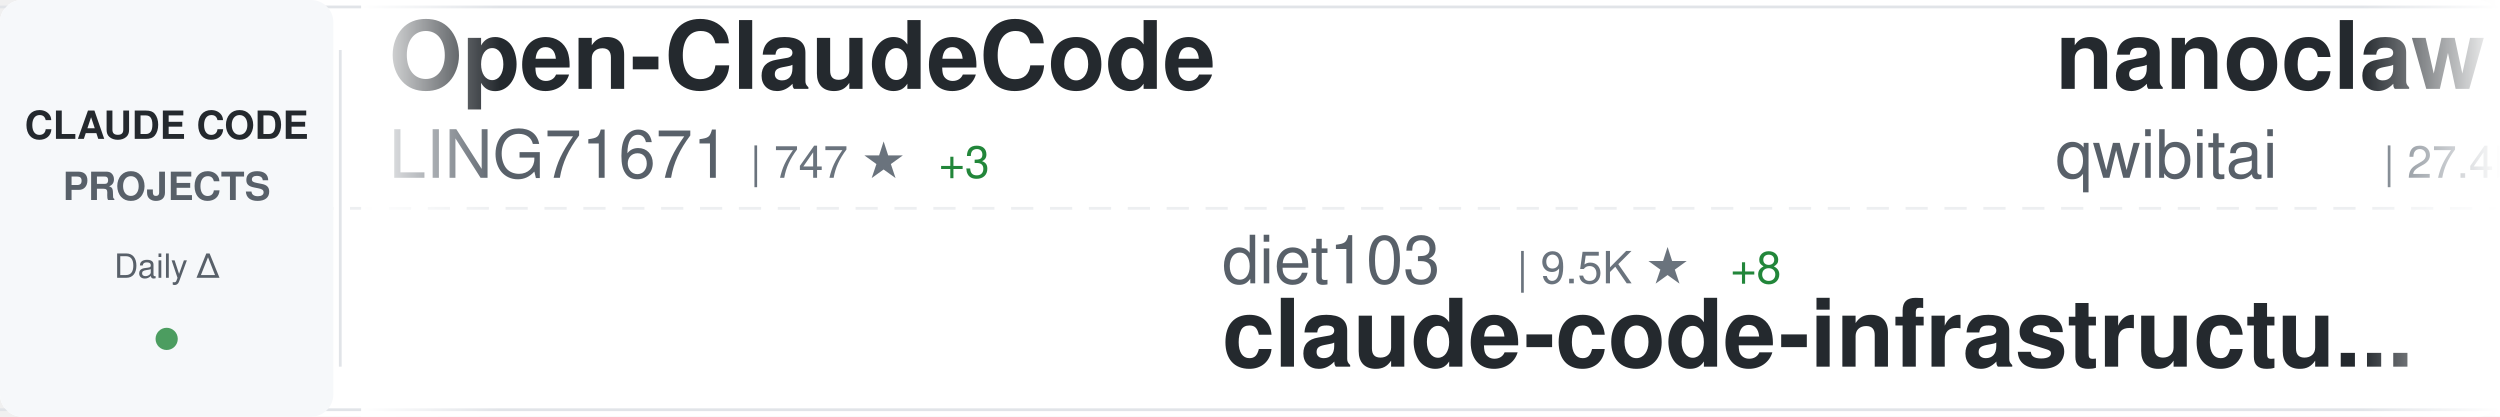
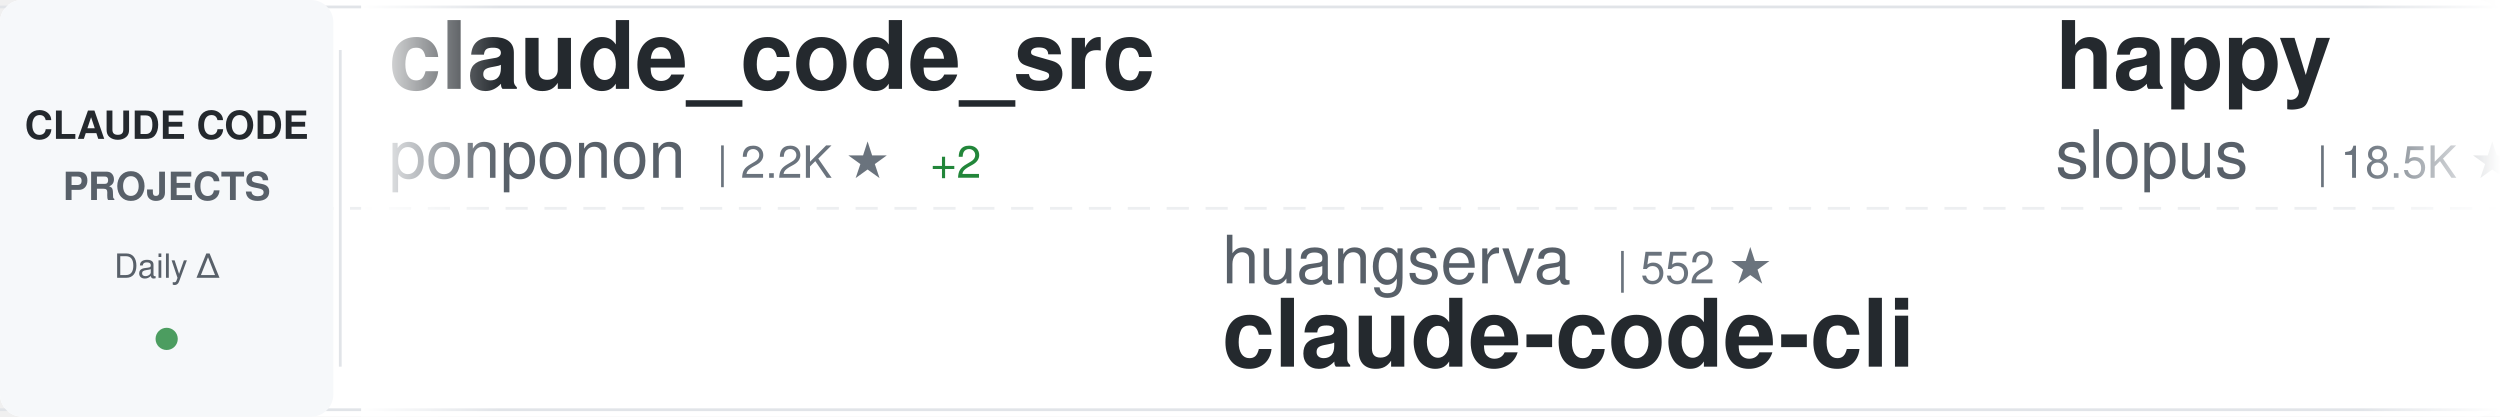
<svg xmlns="http://www.w3.org/2000/svg" width="900" height="150">
  <defs>
    <linearGradient id="awesomeLeftFade" x1="0%" y1="0%" x2="100%" y2="0%">
      <stop offset="0%" style="stop-color:#ffffff;stop-opacity:1" />
      <stop offset="100%" style="stop-color:#ffffff;stop-opacity:0" />
    </linearGradient>
    <linearGradient id="awesomeRightFade" x1="0%" y1="0%" x2="100%" y2="0%">
      <stop offset="0%" style="stop-color:#ffffff;stop-opacity:0" />
      <stop offset="100%" style="stop-color:#ffffff;stop-opacity:1" />
    </linearGradient>
  </defs>
  <rect width="900" height="150" fill="#ffffff" rx="8" />
  <rect x="0" y="2" width="900" height="1" fill="#e1e4e8" />
  <rect x="0" y="147" width="900" height="1" fill="#e1e4e8" />
  <line x1="0" y1="75" x2="900" y2="75" stroke="#e1e4e8" stroke-width="1" stroke-dasharray="8 6" opacity="0.6" />
  <rect x="0" y="0" width="120" height="150" fill="#f6f8fa" rx="8" />
  <text x="60" y="50" font-family="-apple-system, BlinkMacSystemFont, 'Segoe UI', Helvetica, Arial, sans-serif" font-size="14" font-weight="600" fill="#24292e" text-anchor="middle">CLAUDE CODE</text>
  <text x="60" y="72" font-family="-apple-system, BlinkMacSystemFont, 'Segoe UI', Helvetica, Arial, sans-serif" font-size="14" font-weight="600" fill="#586069" text-anchor="middle">PROJECTS</text>
  <text x="60" y="100" font-family="-apple-system, BlinkMacSystemFont, 'Segoe UI', Helvetica, Arial, sans-serif" font-size="12" font-weight="500" fill="#586069" text-anchor="middle">Daily Δ</text>
  <circle cx="60" cy="122" r="4" fill="#22863a" opacity="0.8" />
  <rect x="122" y="18" width="1" height="114" fill="#e1e4e8" />
  <clipPath id="awesomeTickerClip">
    <rect x="130" y="0" width="770" height="150" />
  </clipPath>
  <g clip-path="url(#awesomeTickerClip)">
    <g id="awesomeTickerItems">
      <animateTransform attributeName="transform" attributeType="XML" type="translate" from="0 0" to="-3000 0" dur="54s" repeatCount="indefinite" />
      <g transform="translate(0, 0)">
-         <text x="140" y="32" font-family="-apple-system, BlinkMacSystemFont, 'Segoe UI', Helvetica, Arial, sans-serif" font-size="34" font-weight="600" fill="#24292e">Open-ClaudeCode</text>
-         <text x="140" y="64" font-family="-apple-system, BlinkMacSystemFont, 'Segoe UI', Helvetica, Arial, sans-serif" font-size="24" font-weight="400" fill="#586069">LING71671</text>
-         <text x="270" y="64" font-family="-apple-system, BlinkMacSystemFont, 'Segoe UI', Helvetica, Arial, sans-serif" font-size="16" font-weight="500" fill="#6a737d">| 747 ★</text>
-         <text x="338" y="64" font-family="-apple-system, BlinkMacSystemFont, 'Segoe UI', Helvetica, Arial, sans-serif" font-size="16" font-weight="500" fill="#22863a"> +3</text>
+         <text x="140" y="32" font-family="-apple-system, BlinkMacSystemFont, 'Segoe UI', Helvetica, Arial, sans-serif" font-size="34" font-weight="600" fill="#24292e">claude_code_src</text>
+         <text x="140" y="64" font-family="-apple-system, BlinkMacSystemFont, 'Segoe UI', Helvetica, Arial, sans-serif" font-size="24" font-weight="400" fill="#586069">ponponon</text>
+         <text x="258" y="64" font-family="-apple-system, BlinkMacSystemFont, 'Segoe UI', Helvetica, Arial, sans-serif" font-size="16" font-weight="500" fill="#6a737d">| 2.2K ★</text>
+         <text x="335" y="64" font-family="-apple-system, BlinkMacSystemFont, 'Segoe UI', Helvetica, Arial, sans-serif" font-size="16" font-weight="500" fill="#22863a"> +2</text>
      </g>
      <g transform="translate(300, 0)">
-         <text x="140" y="102" font-family="-apple-system, BlinkMacSystemFont, 'Segoe UI', Helvetica, Arial, sans-serif" font-size="24" font-weight="400" fill="#586069">diet103</text>
-         <text x="246" y="102" font-family="-apple-system, BlinkMacSystemFont, 'Segoe UI', Helvetica, Arial, sans-serif" font-size="16" font-weight="500" fill="#6a737d">| 9.5K ★</text>
-         <text x="323" y="102" font-family="-apple-system, BlinkMacSystemFont, 'Segoe UI', Helvetica, Arial, sans-serif" font-size="16" font-weight="500" fill="#22863a"> +8</text>
-         <text x="140" y="132" font-family="-apple-system, BlinkMacSystemFont, 'Segoe UI', Helvetica, Arial, sans-serif" font-size="34" font-weight="600" fill="#24292e">claude-code-infrastructu...</text>
+         <text x="140" y="102" font-family="-apple-system, BlinkMacSystemFont, 'Segoe UI', Helvetica, Arial, sans-serif" font-size="24" font-weight="400" fill="#586069">huangserva</text>
+         <text x="282" y="102" font-family="-apple-system, BlinkMacSystemFont, 'Segoe UI', Helvetica, Arial, sans-serif" font-size="16" font-weight="500" fill="#6a737d">| 552 ★</text>
+         <text x="140" y="132" font-family="-apple-system, BlinkMacSystemFont, 'Segoe UI', Helvetica, Arial, sans-serif" font-size="34" font-weight="600" fill="#24292e">claude-code-cli</text>
      </g>
      <g transform="translate(600, 0)">
-         <text x="140" y="32" font-family="-apple-system, BlinkMacSystemFont, 'Segoe UI', Helvetica, Arial, sans-serif" font-size="34" font-weight="600" fill="#24292e">nanoclaw</text>
-         <text x="140" y="64" font-family="-apple-system, BlinkMacSystemFont, 'Segoe UI', Helvetica, Arial, sans-serif" font-size="24" font-weight="400" fill="#586069">qwibitai</text>
-         <text x="258" y="64" font-family="-apple-system, BlinkMacSystemFont, 'Segoe UI', Helvetica, Arial, sans-serif" font-size="16" font-weight="500" fill="#6a737d">| 27.4K ★</text>
-         <text x="344" y="64" font-family="-apple-system, BlinkMacSystemFont, 'Segoe UI', Helvetica, Arial, sans-serif" font-size="16" font-weight="500" fill="#22863a"> +68</text>
+         <text x="140" y="32" font-family="-apple-system, BlinkMacSystemFont, 'Segoe UI', Helvetica, Arial, sans-serif" font-size="34" font-weight="600" fill="#24292e">happy</text>
+         <text x="140" y="64" font-family="-apple-system, BlinkMacSystemFont, 'Segoe UI', Helvetica, Arial, sans-serif" font-size="24" font-weight="400" fill="#586069">slopus</text>
+         <text x="234" y="64" font-family="-apple-system, BlinkMacSystemFont, 'Segoe UI', Helvetica, Arial, sans-serif" font-size="16" font-weight="500" fill="#6a737d">| 18.5K ★</text>
+         <text x="320" y="64" font-family="-apple-system, BlinkMacSystemFont, 'Segoe UI', Helvetica, Arial, sans-serif" font-size="16" font-weight="500" fill="#22863a"> +154</text>
      </g>
      <g transform="translate(900, 0)">
-         <text x="140" y="102" font-family="-apple-system, BlinkMacSystemFont, 'Segoe UI', Helvetica, Arial, sans-serif" font-size="24" font-weight="400" fill="#586069">codeaashu</text>
-         <text x="270" y="102" font-family="-apple-system, BlinkMacSystemFont, 'Segoe UI', Helvetica, Arial, sans-serif" font-size="16" font-weight="500" fill="#6a737d">| 2.1K ★</text>
-         <text x="347" y="102" font-family="-apple-system, BlinkMacSystemFont, 'Segoe UI', Helvetica, Arial, sans-serif" font-size="16" font-weight="500" fill="#22863a"> +31</text>
-         <text x="140" y="132" font-family="-apple-system, BlinkMacSystemFont, 'Segoe UI', Helvetica, Arial, sans-serif" font-size="34" font-weight="600" fill="#24292e">claude-code</text>
+         <text x="140" y="102" font-family="-apple-system, BlinkMacSystemFont, 'Segoe UI', Helvetica, Arial, sans-serif" font-size="24" font-weight="400" fill="#586069">obra</text>
+         <text x="210" y="102" font-family="-apple-system, BlinkMacSystemFont, 'Segoe UI', Helvetica, Arial, sans-serif" font-size="16" font-weight="500" fill="#6a737d">| 155.6K ★</text>
+         <text x="305" y="102" font-family="-apple-system, BlinkMacSystemFont, 'Segoe UI', Helvetica, Arial, sans-serif" font-size="16" font-weight="500" fill="#22863a"> +2.1K</text>
+         <text x="140" y="132" font-family="-apple-system, BlinkMacSystemFont, 'Segoe UI', Helvetica, Arial, sans-serif" font-size="34" font-weight="600" fill="#24292e">superpowers</text>
      </g>
      <g transform="translate(1200, 0)">
-         <text x="140" y="32" font-family="-apple-system, BlinkMacSystemFont, 'Segoe UI', Helvetica, Arial, sans-serif" font-size="34" font-weight="600" fill="#24292e">claude-code</text>
-         <text x="140" y="64" font-family="-apple-system, BlinkMacSystemFont, 'Segoe UI', Helvetica, Arial, sans-serif" font-size="24" font-weight="400" fill="#586069">freestylefly</text>
-         <text x="306" y="64" font-family="-apple-system, BlinkMacSystemFont, 'Segoe UI', Helvetica, Arial, sans-serif" font-size="16" font-weight="500" fill="#6a737d">| 121 ★</text>
-         <text x="374" y="64" font-family="-apple-system, BlinkMacSystemFont, 'Segoe UI', Helvetica, Arial, sans-serif" font-size="16" font-weight="500" fill="#22863a"> +1</text>
+         <text x="140" y="32" font-family="-apple-system, BlinkMacSystemFont, 'Segoe UI', Helvetica, Arial, sans-serif" font-size="34" font-weight="600" fill="#24292e">claude-code-my-workflow</text>
+         <text x="140" y="64" font-family="-apple-system, BlinkMacSystemFont, 'Segoe UI', Helvetica, Arial, sans-serif" font-size="24" font-weight="400" fill="#586069">pedrohcgs</text>
+         <text x="270" y="64" font-family="-apple-system, BlinkMacSystemFont, 'Segoe UI', Helvetica, Arial, sans-serif" font-size="16" font-weight="500" fill="#6a737d">| 923 ★</text>
+         <text x="338" y="64" font-family="-apple-system, BlinkMacSystemFont, 'Segoe UI', Helvetica, Arial, sans-serif" font-size="16" font-weight="500" fill="#22863a"> +2</text>
      </g>
      <g transform="translate(1500, 0)">
-         <text x="140" y="102" font-family="-apple-system, BlinkMacSystemFont, 'Segoe UI', Helvetica, Arial, sans-serif" font-size="24" font-weight="400" fill="#586069">isboyjc</text>
-         <text x="246" y="102" font-family="-apple-system, BlinkMacSystemFont, 'Segoe UI', Helvetica, Arial, sans-serif" font-size="16" font-weight="500" fill="#6a737d">| 148 ★</text>
-         <text x="140" y="132" font-family="-apple-system, BlinkMacSystemFont, 'Segoe UI', Helvetica, Arial, sans-serif" font-size="34" font-weight="600" fill="#24292e">claude-code</text>
+         <text x="140" y="102" font-family="-apple-system, BlinkMacSystemFont, 'Segoe UI', Helvetica, Arial, sans-serif" font-size="24" font-weight="400" fill="#586069">fuergaosi233</text>
+         <text x="306" y="102" font-family="-apple-system, BlinkMacSystemFont, 'Segoe UI', Helvetica, Arial, sans-serif" font-size="16" font-weight="500" fill="#6a737d">| 2.4K ★</text>
+         <text x="383" y="102" font-family="-apple-system, BlinkMacSystemFont, 'Segoe UI', Helvetica, Arial, sans-serif" font-size="16" font-weight="500" fill="#22863a"> +10</text>
+         <text x="140" y="132" font-family="-apple-system, BlinkMacSystemFont, 'Segoe UI', Helvetica, Arial, sans-serif" font-size="34" font-weight="600" fill="#24292e">claude-code-proxy</text>
      </g>
      <g transform="translate(1800, 0)">
-         <text x="140" y="32" font-family="-apple-system, BlinkMacSystemFont, 'Segoe UI', Helvetica, Arial, sans-serif" font-size="34" font-weight="600" fill="#24292e">claude-code-source</text>
-         <text x="140" y="64" font-family="-apple-system, BlinkMacSystemFont, 'Segoe UI', Helvetica, Arial, sans-serif" font-size="24" font-weight="400" fill="#586069">JrCx7scC</text>
-         <text x="258" y="64" font-family="-apple-system, BlinkMacSystemFont, 'Segoe UI', Helvetica, Arial, sans-serif" font-size="16" font-weight="500" fill="#6a737d">| 342 ★</text>
-         <text x="326" y="64" font-family="-apple-system, BlinkMacSystemFont, 'Segoe UI', Helvetica, Arial, sans-serif" font-size="16" font-weight="500" fill="#22863a"> +2</text>
+         <text x="140" y="32" font-family="-apple-system, BlinkMacSystemFont, 'Segoe UI', Helvetica, Arial, sans-serif" font-size="34" font-weight="600" fill="#24292e">claude-code-pm-course</text>
+         <text x="140" y="64" font-family="-apple-system, BlinkMacSystemFont, 'Segoe UI', Helvetica, Arial, sans-serif" font-size="24" font-weight="400" fill="#586069">carlvellotti</text>
+         <text x="306" y="64" font-family="-apple-system, BlinkMacSystemFont, 'Segoe UI', Helvetica, Arial, sans-serif" font-size="16" font-weight="500" fill="#6a737d">| 1.9K ★</text>
+         <text x="383" y="64" font-family="-apple-system, BlinkMacSystemFont, 'Segoe UI', Helvetica, Arial, sans-serif" font-size="16" font-weight="500" fill="#22863a"> +9</text>
      </g>
      <g transform="translate(2100, 0)">
-         <text x="140" y="102" font-family="-apple-system, BlinkMacSystemFont, 'Segoe UI', Helvetica, Arial, sans-serif" font-size="24" font-weight="400" fill="#586069">andrew-kramer-inno</text>
-         <text x="378" y="102" font-family="-apple-system, BlinkMacSystemFont, 'Segoe UI', Helvetica, Arial, sans-serif" font-size="16" font-weight="500" fill="#6a737d">| 568 ★</text>
-         <text x="446" y="102" font-family="-apple-system, BlinkMacSystemFont, 'Segoe UI', Helvetica, Arial, sans-serif" font-size="16" font-weight="500" fill="#22863a"> +1</text>
-         <text x="140" y="132" font-family="-apple-system, BlinkMacSystemFont, 'Segoe UI', Helvetica, Arial, sans-serif" font-size="34" font-weight="600" fill="#24292e">claude-code-source-build</text>
+         <text x="140" y="102" font-family="-apple-system, BlinkMacSystemFont, 'Segoe UI', Helvetica, Arial, sans-serif" font-size="24" font-weight="400" fill="#586069">zebbern</text>
+         <text x="246" y="102" font-family="-apple-system, BlinkMacSystemFont, 'Segoe UI', Helvetica, Arial, sans-serif" font-size="16" font-weight="500" fill="#6a737d">| 3.9K ★</text>
+         <text x="323" y="102" font-family="-apple-system, BlinkMacSystemFont, 'Segoe UI', Helvetica, Arial, sans-serif" font-size="16" font-weight="500" fill="#22863a"> +7</text>
+         <text x="140" y="132" font-family="-apple-system, BlinkMacSystemFont, 'Segoe UI', Helvetica, Arial, sans-serif" font-size="34" font-weight="600" fill="#24292e">claude-code-guide</text>
      </g>
      <g transform="translate(2400, 0)">
-         <text x="140" y="32" font-family="-apple-system, BlinkMacSystemFont, 'Segoe UI', Helvetica, Arial, sans-serif" font-size="34" font-weight="600" fill="#24292e">claude-code-security-rev...</text>
-         <text x="140" y="64" font-family="-apple-system, BlinkMacSystemFont, 'Segoe UI', Helvetica, Arial, sans-serif" font-size="24" font-weight="400" fill="#586069">anthropics</text>
-         <text x="282" y="64" font-family="-apple-system, BlinkMacSystemFont, 'Segoe UI', Helvetica, Arial, sans-serif" font-size="16" font-weight="500" fill="#6a737d">| 4.3K ★</text>
-         <text x="359" y="64" font-family="-apple-system, BlinkMacSystemFont, 'Segoe UI', Helvetica, Arial, sans-serif" font-size="16" font-weight="500" fill="#22863a"> +13</text>
+         <text x="140" y="32" font-family="-apple-system, BlinkMacSystemFont, 'Segoe UI', Helvetica, Arial, sans-serif" font-size="34" font-weight="600" fill="#24292e">claude-code-workflows</text>
+         <text x="140" y="64" font-family="-apple-system, BlinkMacSystemFont, 'Segoe UI', Helvetica, Arial, sans-serif" font-size="24" font-weight="400" fill="#586069">OneRedOak</text>
+         <text x="270" y="64" font-family="-apple-system, BlinkMacSystemFont, 'Segoe UI', Helvetica, Arial, sans-serif" font-size="16" font-weight="500" fill="#6a737d">| 3.8K ★</text>
+         <text x="347" y="64" font-family="-apple-system, BlinkMacSystemFont, 'Segoe UI', Helvetica, Arial, sans-serif" font-size="16" font-weight="500" fill="#22863a"> +2</text>
      </g>
      <g transform="translate(2700, 0)">
-         <text x="140" y="102" font-family="-apple-system, BlinkMacSystemFont, 'Segoe UI', Helvetica, Arial, sans-serif" font-size="24" font-weight="400" fill="#586069">lintsinghua</text>
-         <text x="294" y="102" font-family="-apple-system, BlinkMacSystemFont, 'Segoe UI', Helvetica, Arial, sans-serif" font-size="16" font-weight="500" fill="#6a737d">| 2.7K ★</text>
-         <text x="371" y="102" font-family="-apple-system, BlinkMacSystemFont, 'Segoe UI', Helvetica, Arial, sans-serif" font-size="16" font-weight="500" fill="#22863a"> +34</text>
-         <text x="140" y="132" font-family="-apple-system, BlinkMacSystemFont, 'Segoe UI', Helvetica, Arial, sans-serif" font-size="34" font-weight="600" fill="#24292e">claude-code-book</text>
+         <text x="140" y="102" font-family="-apple-system, BlinkMacSystemFont, 'Segoe UI', Helvetica, Arial, sans-serif" font-size="24" font-weight="400" fill="#586069">rohitg00</text>
+         <text x="258" y="102" font-family="-apple-system, BlinkMacSystemFont, 'Segoe UI', Helvetica, Arial, sans-serif" font-size="16" font-weight="500" fill="#6a737d">| 1.3K ★</text>
+         <text x="335" y="102" font-family="-apple-system, BlinkMacSystemFont, 'Segoe UI', Helvetica, Arial, sans-serif" font-size="16" font-weight="500" fill="#22863a"> +23</text>
+         <text x="140" y="132" font-family="-apple-system, BlinkMacSystemFont, 'Segoe UI', Helvetica, Arial, sans-serif" font-size="34" font-weight="600" fill="#24292e">awesome-claude-code-tool...</text>
      </g>
      <g transform="translate(3000, 0)">
-         <text x="140" y="32" font-family="-apple-system, BlinkMacSystemFont, 'Segoe UI', Helvetica, Arial, sans-serif" font-size="34" font-weight="600" fill="#24292e">Open-ClaudeCode</text>
-         <text x="140" y="64" font-family="-apple-system, BlinkMacSystemFont, 'Segoe UI', Helvetica, Arial, sans-serif" font-size="24" font-weight="400" fill="#586069">LING71671</text>
-         <text x="270" y="64" font-family="-apple-system, BlinkMacSystemFont, 'Segoe UI', Helvetica, Arial, sans-serif" font-size="16" font-weight="500" fill="#6a737d">| 747 ★</text>
-         <text x="338" y="64" font-family="-apple-system, BlinkMacSystemFont, 'Segoe UI', Helvetica, Arial, sans-serif" font-size="16" font-weight="500" fill="#22863a"> +3</text>
+         <text x="140" y="32" font-family="-apple-system, BlinkMacSystemFont, 'Segoe UI', Helvetica, Arial, sans-serif" font-size="34" font-weight="600" fill="#24292e">claude_code_src</text>
+         <text x="140" y="64" font-family="-apple-system, BlinkMacSystemFont, 'Segoe UI', Helvetica, Arial, sans-serif" font-size="24" font-weight="400" fill="#586069">ponponon</text>
+         <text x="258" y="64" font-family="-apple-system, BlinkMacSystemFont, 'Segoe UI', Helvetica, Arial, sans-serif" font-size="16" font-weight="500" fill="#6a737d">| 2.2K ★</text>
+         <text x="335" y="64" font-family="-apple-system, BlinkMacSystemFont, 'Segoe UI', Helvetica, Arial, sans-serif" font-size="16" font-weight="500" fill="#22863a"> +2</text>
      </g>
      <g transform="translate(3300, 0)">
-         <text x="140" y="102" font-family="-apple-system, BlinkMacSystemFont, 'Segoe UI', Helvetica, Arial, sans-serif" font-size="24" font-weight="400" fill="#586069">diet103</text>
-         <text x="246" y="102" font-family="-apple-system, BlinkMacSystemFont, 'Segoe UI', Helvetica, Arial, sans-serif" font-size="16" font-weight="500" fill="#6a737d">| 9.5K ★</text>
-         <text x="323" y="102" font-family="-apple-system, BlinkMacSystemFont, 'Segoe UI', Helvetica, Arial, sans-serif" font-size="16" font-weight="500" fill="#22863a"> +8</text>
-         <text x="140" y="132" font-family="-apple-system, BlinkMacSystemFont, 'Segoe UI', Helvetica, Arial, sans-serif" font-size="34" font-weight="600" fill="#24292e">claude-code-infrastructu...</text>
+         <text x="140" y="102" font-family="-apple-system, BlinkMacSystemFont, 'Segoe UI', Helvetica, Arial, sans-serif" font-size="24" font-weight="400" fill="#586069">huangserva</text>
+         <text x="282" y="102" font-family="-apple-system, BlinkMacSystemFont, 'Segoe UI', Helvetica, Arial, sans-serif" font-size="16" font-weight="500" fill="#6a737d">| 552 ★</text>
+         <text x="140" y="132" font-family="-apple-system, BlinkMacSystemFont, 'Segoe UI', Helvetica, Arial, sans-serif" font-size="34" font-weight="600" fill="#24292e">claude-code-cli</text>
      </g>
      <g transform="translate(3600, 0)">
-         <text x="140" y="32" font-family="-apple-system, BlinkMacSystemFont, 'Segoe UI', Helvetica, Arial, sans-serif" font-size="34" font-weight="600" fill="#24292e">nanoclaw</text>
-         <text x="140" y="64" font-family="-apple-system, BlinkMacSystemFont, 'Segoe UI', Helvetica, Arial, sans-serif" font-size="24" font-weight="400" fill="#586069">qwibitai</text>
-         <text x="258" y="64" font-family="-apple-system, BlinkMacSystemFont, 'Segoe UI', Helvetica, Arial, sans-serif" font-size="16" font-weight="500" fill="#6a737d">| 27.4K ★</text>
-         <text x="344" y="64" font-family="-apple-system, BlinkMacSystemFont, 'Segoe UI', Helvetica, Arial, sans-serif" font-size="16" font-weight="500" fill="#22863a"> +68</text>
+         <text x="140" y="32" font-family="-apple-system, BlinkMacSystemFont, 'Segoe UI', Helvetica, Arial, sans-serif" font-size="34" font-weight="600" fill="#24292e">happy</text>
+         <text x="140" y="64" font-family="-apple-system, BlinkMacSystemFont, 'Segoe UI', Helvetica, Arial, sans-serif" font-size="24" font-weight="400" fill="#586069">slopus</text>
+         <text x="234" y="64" font-family="-apple-system, BlinkMacSystemFont, 'Segoe UI', Helvetica, Arial, sans-serif" font-size="16" font-weight="500" fill="#6a737d">| 18.5K ★</text>
+         <text x="320" y="64" font-family="-apple-system, BlinkMacSystemFont, 'Segoe UI', Helvetica, Arial, sans-serif" font-size="16" font-weight="500" fill="#22863a"> +154</text>
      </g>
      <g transform="translate(3900, 0)">
-         <text x="140" y="102" font-family="-apple-system, BlinkMacSystemFont, 'Segoe UI', Helvetica, Arial, sans-serif" font-size="24" font-weight="400" fill="#586069">codeaashu</text>
-         <text x="270" y="102" font-family="-apple-system, BlinkMacSystemFont, 'Segoe UI', Helvetica, Arial, sans-serif" font-size="16" font-weight="500" fill="#6a737d">| 2.1K ★</text>
-         <text x="347" y="102" font-family="-apple-system, BlinkMacSystemFont, 'Segoe UI', Helvetica, Arial, sans-serif" font-size="16" font-weight="500" fill="#22863a"> +31</text>
-         <text x="140" y="132" font-family="-apple-system, BlinkMacSystemFont, 'Segoe UI', Helvetica, Arial, sans-serif" font-size="34" font-weight="600" fill="#24292e">claude-code</text>
+         <text x="140" y="102" font-family="-apple-system, BlinkMacSystemFont, 'Segoe UI', Helvetica, Arial, sans-serif" font-size="24" font-weight="400" fill="#586069">obra</text>
+         <text x="210" y="102" font-family="-apple-system, BlinkMacSystemFont, 'Segoe UI', Helvetica, Arial, sans-serif" font-size="16" font-weight="500" fill="#6a737d">| 155.6K ★</text>
+         <text x="305" y="102" font-family="-apple-system, BlinkMacSystemFont, 'Segoe UI', Helvetica, Arial, sans-serif" font-size="16" font-weight="500" fill="#22863a"> +2.1K</text>
+         <text x="140" y="132" font-family="-apple-system, BlinkMacSystemFont, 'Segoe UI', Helvetica, Arial, sans-serif" font-size="34" font-weight="600" fill="#24292e">superpowers</text>
      </g>
    </g>
  </g>
  <rect x="130" y="0" width="50" height="150" fill="url(#awesomeLeftFade)" />
  <rect x="850" y="0" width="50" height="150" fill="url(#awesomeRightFade)" />
</svg>
